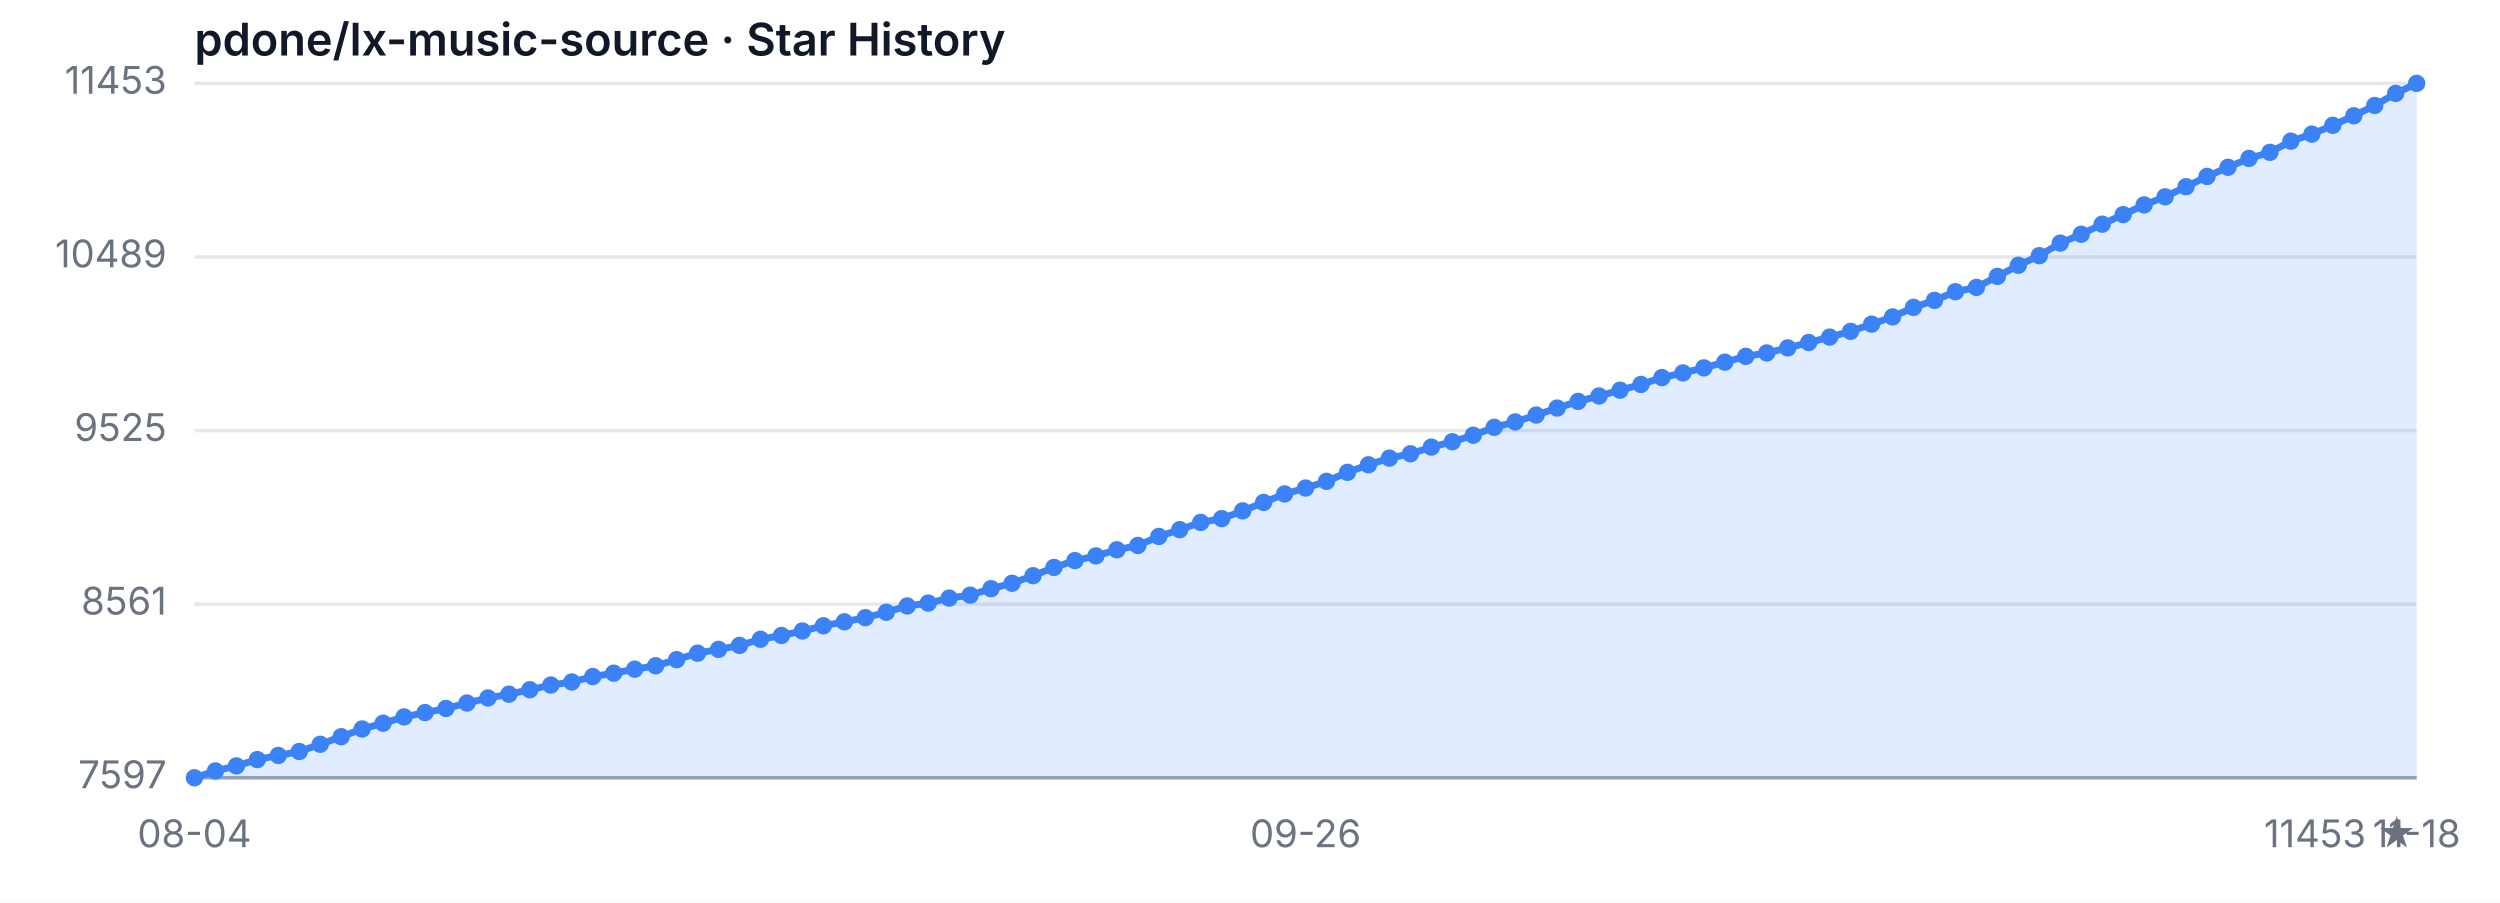
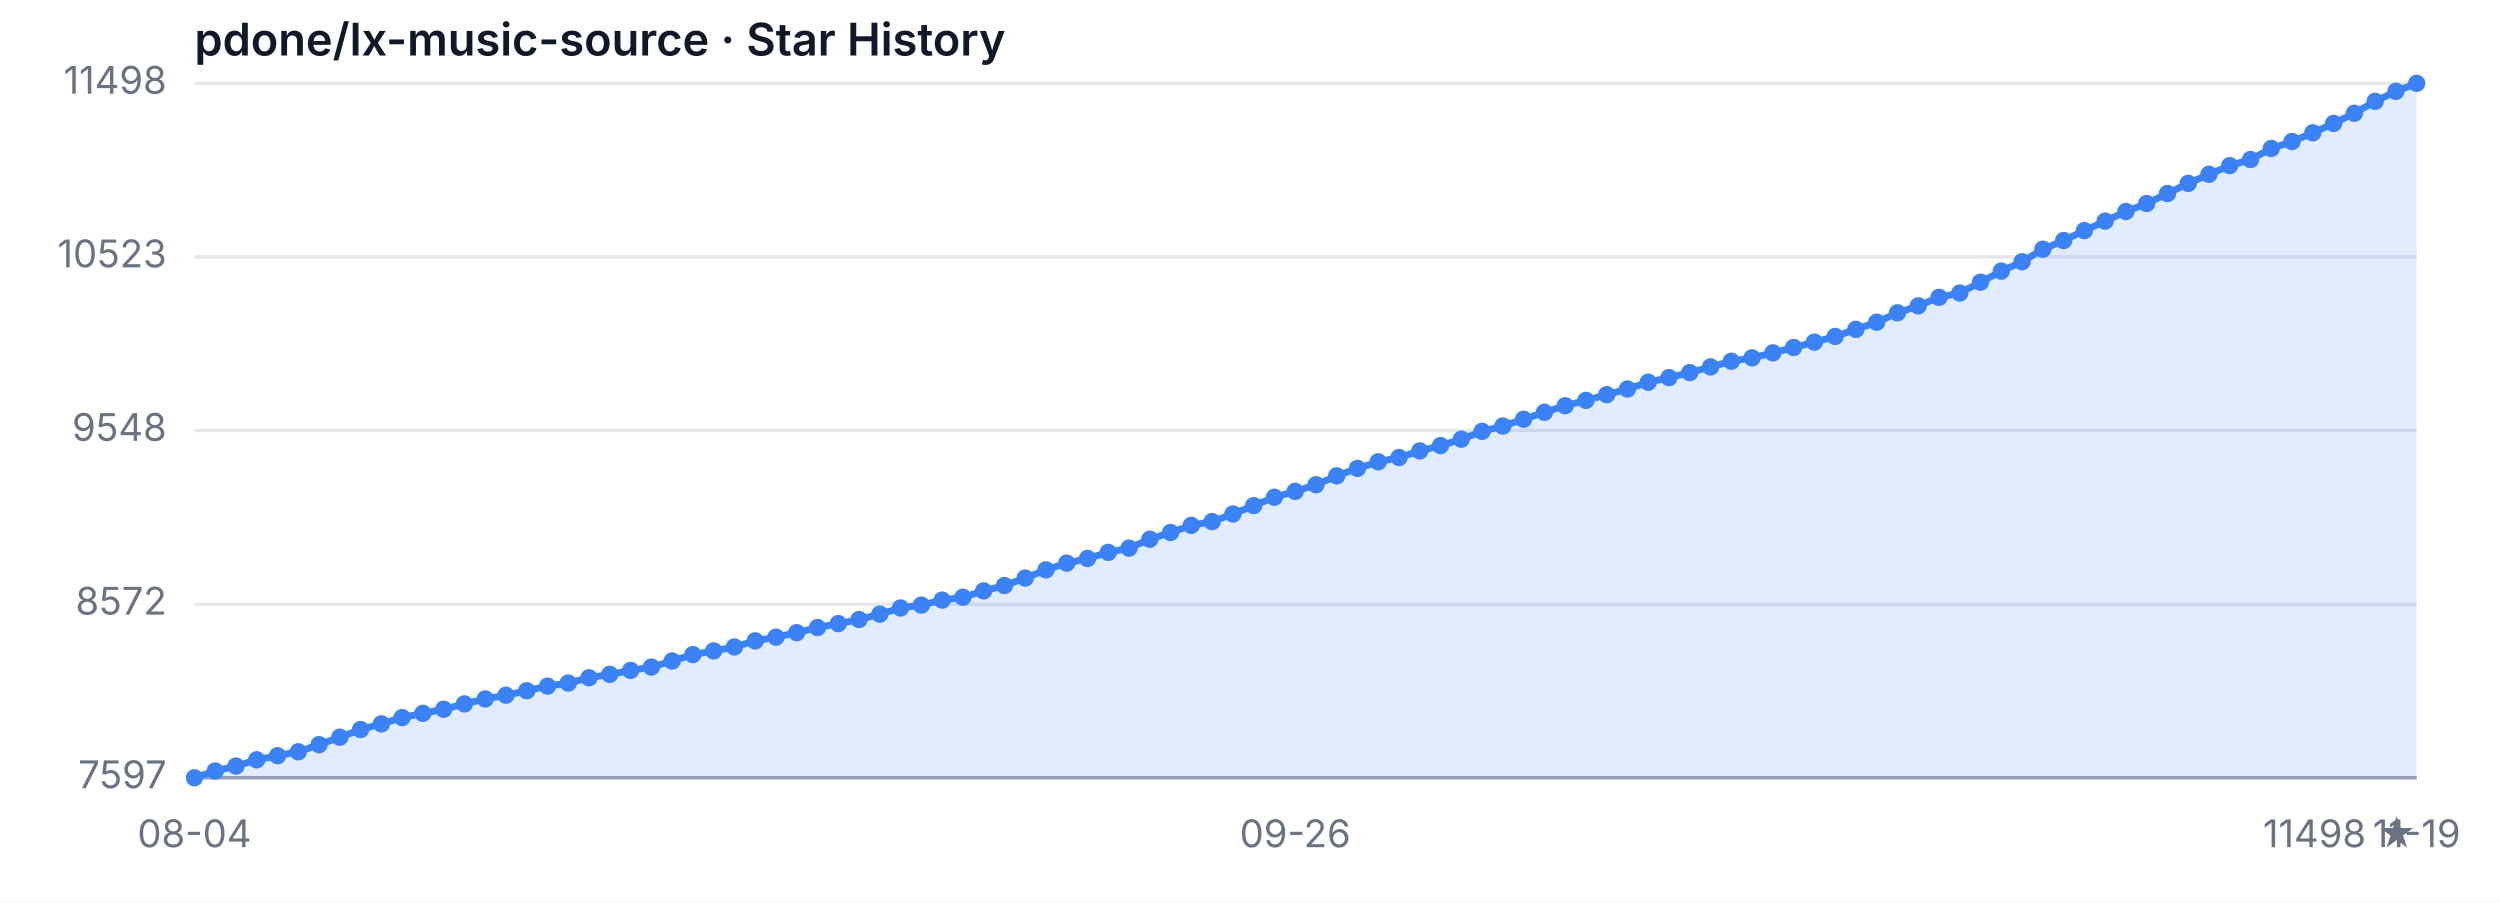
<svg xmlns="http://www.w3.org/2000/svg" width="720" height="260" viewBox="0 0 720 260" role="img" aria-label="Star History">
  <style>
  .bg { fill: #ffffff; }
  .grid { stroke: #e5e7eb; stroke-width: 1; }
  .axis { stroke: #9ca3af; stroke-width: 1; }
  .area { fill: rgba(59, 130, 246, 0.15); }
  .line { fill: none; stroke: #3b82f6; stroke-width: 2; stroke-linejoin: round; stroke-linecap: round; }
  .dot { fill: #3b82f6; }
  .tlabel { fill: #6b7280; font-family: -apple-system, sans-serif; font-size: 11px; }
  .title { fill: #111827; font-family: -apple-system, sans-serif; font-size: 13px; font-weight: 600; }
  @media (prefers-color-scheme: dark) {
    .bg { fill: #0d1117; }
    .grid { stroke: #21262d; }
    .axis { stroke: #484f58; }
    .area { fill: rgba(58, 132, 255, 0.18); }
    .line { stroke: #58a6ff; }
    .dot { fill: #58a6ff; }
    .tlabel { fill: #8b949e; }
    .title { fill: #c9d1d9; }
  }
</style>
  <rect class="bg" width="720" height="260" />
  <text class="title" x="56" y="16">pdone/lx-music-source · Star History</text>
  <line class="grid" x1="56" y1="224.00" x2="696" y2="224.00" />
-   <line class="grid" x1="56" y1="174.00" x2="696" y2="174.00" />
-   <line class="grid" x1="56" y1="124.00" x2="696" y2="124.00" />
-   <line class="grid" x1="56" y1="74.00" x2="696" y2="74.00" />
+   <line class="grid" x1="56" y1="174.01" x2="696" y2="174.01" />
+   <line class="grid" x1="56" y1="123.97" x2="696" y2="123.97" />
+   <line class="grid" x1="56" y1="73.99" x2="696" y2="73.99" />
  <line class="grid" x1="56" y1="24.00" x2="696" y2="24.00" />
  <text class="tlabel" x="48" y="227.00" text-anchor="end">7597</text>
-   <text class="tlabel" x="48" y="177.00" text-anchor="end">8561</text>
-   <text class="tlabel" x="48" y="127.00" text-anchor="end">9525</text>
-   <text class="tlabel" x="48" y="77.00" text-anchor="end">10489</text>
-   <text class="tlabel" x="48" y="27.00" text-anchor="end">11453</text>
+   <text class="tlabel" x="48" y="177.01" text-anchor="end">8572</text>
+   <text class="tlabel" x="48" y="126.97" text-anchor="end">9548</text>
+   <text class="tlabel" x="48" y="76.99" text-anchor="end">10523</text>
+   <text class="tlabel" x="48" y="27.00" text-anchor="end">11498</text>
  <line class="axis" x1="56" y1="224" x2="696" y2="224" />
-   <path class="area" d="M 56.00 224.00 L 56.00 224.00 L 62.04 222.03 L 68.08 220.58 L 74.11 218.76 L 80.15 217.57 L 86.19 216.43 L 92.23 214.35 L 98.26 212.17 L 104.30 209.94 L 110.34 208.28 L 116.38 206.47 L 122.42 205.22 L 128.45 204.03 L 134.49 202.48 L 140.53 201.02 L 146.57 199.93 L 152.60 198.64 L 158.64 197.29 L 164.68 196.41 L 170.72 194.85 L 176.75 193.87 L 182.79 192.72 L 188.83 191.74 L 194.87 189.98 L 200.91 188.11 L 206.94 187.02 L 212.98 185.88 L 219.02 184.11 L 225.06 183.02 L 231.09 181.73 L 237.13 180.22 L 243.17 179.08 L 249.21 177.89 L 255.25 176.33 L 261.28 174.52 L 267.32 173.69 L 273.36 172.24 L 279.40 171.41 L 285.43 169.54 L 291.47 167.98 L 297.51 165.80 L 303.55 163.42 L 309.58 161.45 L 315.62 160.10 L 321.66 158.34 L 327.70 157.09 L 333.74 154.50 L 339.77 152.53 L 345.81 150.45 L 351.85 149.36 L 357.89 147.13 L 363.92 144.70 L 369.96 142.26 L 376.00 140.55 L 382.04 138.63 L 388.08 136.03 L 394.11 133.85 L 400.15 131.94 L 406.19 130.69 L 412.23 128.77 L 418.26 127.22 L 424.30 125.35 L 430.34 123.07 L 436.38 121.51 L 442.42 119.54 L 448.45 117.52 L 454.49 115.60 L 460.53 114.04 L 466.57 112.38 L 472.60 110.72 L 478.64 108.75 L 484.68 107.40 L 490.72 105.95 L 496.75 104.29 L 502.79 102.63 L 508.83 101.65 L 514.87 100.19 L 520.91 98.64 L 526.94 97.08 L 532.98 95.42 L 539.02 93.35 L 545.06 91.27 L 551.09 88.52 L 557.13 86.50 L 563.17 84.01 L 569.21 82.77 L 575.25 79.60 L 581.28 76.39 L 587.32 73.64 L 593.36 70.01 L 599.40 67.46 L 605.43 64.56 L 611.47 61.81 L 617.51 59.01 L 623.55 56.68 L 629.58 53.77 L 635.62 50.82 L 641.66 48.17 L 647.70 45.63 L 653.74 43.87 L 659.77 40.65 L 665.81 38.63 L 671.85 36.09 L 677.89 33.34 L 683.92 30.38 L 689.96 26.90 L 696.00 24.00 L 696.00 224.00 Z" />
-   <path class="line" d="M 56.00 224.00 L 62.04 222.03 L 68.08 220.58 L 74.11 218.76 L 80.15 217.57 L 86.19 216.43 L 92.23 214.35 L 98.26 212.17 L 104.30 209.94 L 110.34 208.28 L 116.38 206.47 L 122.42 205.22 L 128.45 204.03 L 134.49 202.48 L 140.53 201.02 L 146.57 199.93 L 152.60 198.64 L 158.64 197.29 L 164.68 196.41 L 170.72 194.85 L 176.75 193.87 L 182.79 192.72 L 188.83 191.74 L 194.87 189.98 L 200.91 188.11 L 206.94 187.02 L 212.98 185.88 L 219.02 184.11 L 225.06 183.02 L 231.09 181.73 L 237.13 180.22 L 243.17 179.08 L 249.21 177.89 L 255.25 176.33 L 261.28 174.52 L 267.32 173.69 L 273.36 172.24 L 279.40 171.41 L 285.43 169.54 L 291.47 167.98 L 297.51 165.80 L 303.55 163.42 L 309.58 161.45 L 315.62 160.10 L 321.66 158.34 L 327.70 157.09 L 333.74 154.50 L 339.77 152.53 L 345.81 150.45 L 351.85 149.36 L 357.89 147.13 L 363.92 144.70 L 369.96 142.26 L 376.00 140.55 L 382.04 138.63 L 388.08 136.03 L 394.11 133.85 L 400.15 131.94 L 406.19 130.69 L 412.23 128.77 L 418.26 127.22 L 424.30 125.35 L 430.34 123.07 L 436.38 121.51 L 442.42 119.54 L 448.45 117.52 L 454.49 115.60 L 460.53 114.04 L 466.57 112.38 L 472.60 110.72 L 478.64 108.75 L 484.68 107.40 L 490.72 105.95 L 496.75 104.29 L 502.79 102.63 L 508.83 101.65 L 514.87 100.19 L 520.91 98.64 L 526.94 97.08 L 532.98 95.42 L 539.02 93.35 L 545.06 91.27 L 551.09 88.52 L 557.13 86.50 L 563.17 84.01 L 569.21 82.77 L 575.25 79.60 L 581.28 76.39 L 587.32 73.64 L 593.36 70.01 L 599.40 67.46 L 605.43 64.56 L 611.47 61.81 L 617.51 59.01 L 623.55 56.68 L 629.58 53.77 L 635.62 50.82 L 641.66 48.17 L 647.70 45.63 L 653.74 43.87 L 659.77 40.65 L 665.81 38.63 L 671.85 36.09 L 677.89 33.34 L 683.92 30.38 L 689.96 26.90 L 696.00 24.00" />
+   <path class="area" d="M 56.00 224.00 L 56.00 224.00 L 61.98 222.05 L 67.96 220.62 L 73.94 218.82 L 79.93 217.64 L 85.91 216.51 L 91.89 214.46 L 97.87 212.31 L 103.85 210.11 L 109.83 208.47 L 115.81 206.67 L 121.79 205.44 L 127.78 204.26 L 133.76 202.72 L 139.74 201.29 L 145.72 200.21 L 151.70 198.93 L 157.68 197.60 L 163.66 196.72 L 169.64 195.19 L 175.63 194.21 L 181.61 193.08 L 187.59 192.11 L 193.57 190.37 L 199.55 188.52 L 205.53 187.45 L 211.51 186.32 L 217.50 184.57 L 223.48 183.50 L 229.46 182.22 L 235.44 180.73 L 241.42 179.60 L 247.40 178.42 L 253.38 176.88 L 259.36 175.09 L 265.35 174.27 L 271.33 172.83 L 277.31 172.01 L 283.29 170.17 L 289.27 168.63 L 295.25 166.48 L 301.23 164.12 L 307.21 162.17 L 313.20 160.84 L 319.18 159.09 L 325.16 157.86 L 331.14 155.30 L 337.12 153.35 L 343.10 151.30 L 349.08 150.22 L 355.07 148.02 L 361.05 145.61 L 367.03 143.20 L 373.01 141.51 L 378.99 139.61 L 384.97 137.05 L 390.95 134.89 L 396.93 133.00 L 402.92 131.77 L 408.90 129.87 L 414.88 128.33 L 420.86 126.49 L 426.84 124.23 L 432.82 122.69 L 438.80 120.74 L 444.79 118.74 L 450.77 116.85 L 456.75 115.31 L 462.73 113.67 L 468.71 112.03 L 474.69 110.08 L 480.67 108.75 L 486.65 107.31 L 492.64 105.67 L 498.62 104.03 L 504.60 103.06 L 510.58 101.62 L 516.56 100.08 L 522.54 98.54 L 528.52 96.90 L 534.50 94.85 L 540.49 92.80 L 546.47 90.09 L 552.45 88.09 L 558.43 85.63 L 564.41 84.39 L 570.39 81.27 L 576.37 78.09 L 582.36 75.37 L 588.34 71.78 L 594.32 69.27 L 600.30 66.40 L 606.28 63.68 L 612.26 60.91 L 618.24 58.61 L 624.22 55.74 L 630.21 52.81 L 636.19 50.20 L 642.17 47.69 L 648.15 45.94 L 654.13 42.76 L 660.11 40.76 L 666.09 38.25 L 672.07 35.54 L 678.06 32.61 L 684.04 29.18 L 690.02 26.31 L 696.00 24.00 L 696.00 224.00 Z" />
+   <path class="line" d="M 56.00 224.00 L 61.98 222.05 L 67.96 220.62 L 73.94 218.82 L 79.93 217.64 L 85.91 216.51 L 91.89 214.46 L 97.87 212.31 L 103.85 210.11 L 109.83 208.47 L 115.81 206.67 L 121.79 205.44 L 127.78 204.26 L 133.76 202.72 L 139.74 201.29 L 145.72 200.21 L 151.70 198.93 L 157.68 197.60 L 163.66 196.72 L 169.64 195.19 L 175.63 194.21 L 181.61 193.08 L 187.59 192.11 L 193.57 190.37 L 199.55 188.52 L 205.53 187.45 L 211.51 186.32 L 217.50 184.57 L 223.48 183.50 L 229.46 182.22 L 235.44 180.73 L 241.42 179.60 L 247.40 178.42 L 253.38 176.88 L 259.36 175.09 L 265.35 174.27 L 271.33 172.83 L 277.31 172.01 L 283.29 170.17 L 289.27 168.63 L 295.25 166.48 L 301.23 164.12 L 307.21 162.17 L 313.20 160.84 L 319.18 159.09 L 325.16 157.86 L 331.14 155.30 L 337.12 153.35 L 343.10 151.30 L 349.08 150.22 L 355.07 148.02 L 361.05 145.61 L 367.03 143.20 L 373.01 141.51 L 378.99 139.61 L 384.97 137.05 L 390.95 134.89 L 396.93 133.00 L 402.92 131.77 L 408.90 129.87 L 414.88 128.33 L 420.86 126.49 L 426.84 124.23 L 432.82 122.69 L 438.80 120.74 L 444.79 118.74 L 450.77 116.85 L 456.75 115.31 L 462.73 113.67 L 468.71 112.03 L 474.69 110.08 L 480.67 108.75 L 486.65 107.31 L 492.64 105.67 L 498.62 104.03 L 504.60 103.06 L 510.58 101.62 L 516.56 100.08 L 522.54 98.54 L 528.52 96.90 L 534.50 94.85 L 540.49 92.80 L 546.47 90.09 L 552.45 88.09 L 558.43 85.63 L 564.41 84.39 L 570.39 81.27 L 576.37 78.09 L 582.36 75.37 L 588.34 71.78 L 594.32 69.27 L 600.30 66.40 L 606.28 63.68 L 612.26 60.91 L 618.24 58.61 L 624.22 55.74 L 630.21 52.81 L 636.19 50.20 L 642.17 47.69 L 648.15 45.94 L 654.13 42.76 L 660.11 40.76 L 666.09 38.25 L 672.07 35.54 L 678.06 32.61 L 684.04 29.18 L 690.02 26.31 L 696.00 24.00" />
  <circle class="dot" cx="56.00" cy="224.00" r="2.5" />
-   <circle class="dot" cx="62.04" cy="222.03" r="2.5" />
-   <circle class="dot" cx="68.08" cy="220.58" r="2.5" />
-   <circle class="dot" cx="74.11" cy="218.76" r="2.5" />
-   <circle class="dot" cx="80.15" cy="217.57" r="2.5" />
-   <circle class="dot" cx="86.19" cy="216.43" r="2.5" />
-   <circle class="dot" cx="92.23" cy="214.35" r="2.5" />
-   <circle class="dot" cx="98.26" cy="212.17" r="2.5" />
-   <circle class="dot" cx="104.30" cy="209.94" r="2.5" />
-   <circle class="dot" cx="110.34" cy="208.28" r="2.5" />
-   <circle class="dot" cx="116.38" cy="206.47" r="2.5" />
-   <circle class="dot" cx="122.42" cy="205.22" r="2.5" />
-   <circle class="dot" cx="128.45" cy="204.03" r="2.5" />
-   <circle class="dot" cx="134.49" cy="202.48" r="2.5" />
-   <circle class="dot" cx="140.53" cy="201.02" r="2.5" />
-   <circle class="dot" cx="146.57" cy="199.93" r="2.5" />
-   <circle class="dot" cx="152.60" cy="198.64" r="2.5" />
-   <circle class="dot" cx="158.64" cy="197.29" r="2.5" />
-   <circle class="dot" cx="164.68" cy="196.41" r="2.5" />
-   <circle class="dot" cx="170.72" cy="194.85" r="2.5" />
-   <circle class="dot" cx="176.75" cy="193.87" r="2.5" />
-   <circle class="dot" cx="182.79" cy="192.72" r="2.5" />
-   <circle class="dot" cx="188.83" cy="191.74" r="2.5" />
-   <circle class="dot" cx="194.87" cy="189.98" r="2.5" />
-   <circle class="dot" cx="200.91" cy="188.11" r="2.5" />
-   <circle class="dot" cx="206.94" cy="187.02" r="2.5" />
-   <circle class="dot" cx="212.98" cy="185.88" r="2.5" />
-   <circle class="dot" cx="219.02" cy="184.11" r="2.5" />
-   <circle class="dot" cx="225.06" cy="183.02" r="2.5" />
-   <circle class="dot" cx="231.09" cy="181.73" r="2.5" />
-   <circle class="dot" cx="237.13" cy="180.22" r="2.5" />
-   <circle class="dot" cx="243.17" cy="179.08" r="2.5" />
-   <circle class="dot" cx="249.21" cy="177.89" r="2.5" />
-   <circle class="dot" cx="255.25" cy="176.33" r="2.5" />
-   <circle class="dot" cx="261.28" cy="174.52" r="2.5" />
-   <circle class="dot" cx="267.32" cy="173.69" r="2.5" />
-   <circle class="dot" cx="273.36" cy="172.24" r="2.5" />
-   <circle class="dot" cx="279.40" cy="171.41" r="2.5" />
-   <circle class="dot" cx="285.43" cy="169.54" r="2.5" />
-   <circle class="dot" cx="291.47" cy="167.98" r="2.5" />
-   <circle class="dot" cx="297.51" cy="165.80" r="2.5" />
-   <circle class="dot" cx="303.55" cy="163.42" r="2.5" />
-   <circle class="dot" cx="309.58" cy="161.45" r="2.5" />
-   <circle class="dot" cx="315.62" cy="160.10" r="2.5" />
-   <circle class="dot" cx="321.66" cy="158.34" r="2.5" />
-   <circle class="dot" cx="327.70" cy="157.09" r="2.5" />
-   <circle class="dot" cx="333.74" cy="154.50" r="2.5" />
-   <circle class="dot" cx="339.77" cy="152.53" r="2.5" />
-   <circle class="dot" cx="345.81" cy="150.45" r="2.5" />
-   <circle class="dot" cx="351.85" cy="149.36" r="2.5" />
-   <circle class="dot" cx="357.89" cy="147.13" r="2.5" />
-   <circle class="dot" cx="363.92" cy="144.70" r="2.5" />
-   <circle class="dot" cx="369.96" cy="142.26" r="2.5" />
-   <circle class="dot" cx="376.00" cy="140.55" r="2.5" />
-   <circle class="dot" cx="382.04" cy="138.63" r="2.5" />
-   <circle class="dot" cx="388.08" cy="136.03" r="2.5" />
-   <circle class="dot" cx="394.11" cy="133.85" r="2.5" />
-   <circle class="dot" cx="400.15" cy="131.94" r="2.5" />
-   <circle class="dot" cx="406.19" cy="130.69" r="2.5" />
-   <circle class="dot" cx="412.23" cy="128.77" r="2.5" />
-   <circle class="dot" cx="418.26" cy="127.22" r="2.5" />
-   <circle class="dot" cx="424.30" cy="125.35" r="2.5" />
-   <circle class="dot" cx="430.34" cy="123.07" r="2.5" />
-   <circle class="dot" cx="436.38" cy="121.51" r="2.5" />
-   <circle class="dot" cx="442.42" cy="119.54" r="2.5" />
-   <circle class="dot" cx="448.45" cy="117.52" r="2.5" />
-   <circle class="dot" cx="454.49" cy="115.60" r="2.5" />
-   <circle class="dot" cx="460.53" cy="114.04" r="2.5" />
-   <circle class="dot" cx="466.57" cy="112.38" r="2.5" />
-   <circle class="dot" cx="472.60" cy="110.72" r="2.5" />
-   <circle class="dot" cx="478.64" cy="108.75" r="2.5" />
-   <circle class="dot" cx="484.68" cy="107.40" r="2.5" />
-   <circle class="dot" cx="490.72" cy="105.95" r="2.5" />
-   <circle class="dot" cx="496.75" cy="104.29" r="2.5" />
-   <circle class="dot" cx="502.79" cy="102.63" r="2.5" />
-   <circle class="dot" cx="508.83" cy="101.65" r="2.5" />
-   <circle class="dot" cx="514.87" cy="100.19" r="2.5" />
-   <circle class="dot" cx="520.91" cy="98.64" r="2.5" />
-   <circle class="dot" cx="526.94" cy="97.08" r="2.5" />
-   <circle class="dot" cx="532.98" cy="95.42" r="2.5" />
-   <circle class="dot" cx="539.02" cy="93.35" r="2.5" />
-   <circle class="dot" cx="545.06" cy="91.27" r="2.5" />
-   <circle class="dot" cx="551.09" cy="88.52" r="2.5" />
-   <circle class="dot" cx="557.13" cy="86.50" r="2.5" />
-   <circle class="dot" cx="563.17" cy="84.01" r="2.5" />
-   <circle class="dot" cx="569.21" cy="82.77" r="2.5" />
-   <circle class="dot" cx="575.25" cy="79.60" r="2.5" />
-   <circle class="dot" cx="581.28" cy="76.39" r="2.5" />
-   <circle class="dot" cx="587.32" cy="73.64" r="2.5" />
-   <circle class="dot" cx="593.36" cy="70.01" r="2.5" />
-   <circle class="dot" cx="599.40" cy="67.46" r="2.5" />
-   <circle class="dot" cx="605.43" cy="64.56" r="2.5" />
-   <circle class="dot" cx="611.47" cy="61.81" r="2.5" />
-   <circle class="dot" cx="617.51" cy="59.01" r="2.5" />
-   <circle class="dot" cx="623.55" cy="56.68" r="2.5" />
-   <circle class="dot" cx="629.58" cy="53.77" r="2.5" />
-   <circle class="dot" cx="635.62" cy="50.82" r="2.5" />
-   <circle class="dot" cx="641.66" cy="48.17" r="2.5" />
-   <circle class="dot" cx="647.70" cy="45.63" r="2.5" />
-   <circle class="dot" cx="653.74" cy="43.87" r="2.5" />
-   <circle class="dot" cx="659.77" cy="40.65" r="2.5" />
-   <circle class="dot" cx="665.81" cy="38.63" r="2.5" />
-   <circle class="dot" cx="671.85" cy="36.09" r="2.5" />
-   <circle class="dot" cx="677.89" cy="33.34" r="2.5" />
-   <circle class="dot" cx="683.92" cy="30.38" r="2.5" />
-   <circle class="dot" cx="689.96" cy="26.90" r="2.5" />
+   <circle class="dot" cx="61.98" cy="222.05" r="2.5" />
+   <circle class="dot" cx="67.96" cy="220.62" r="2.5" />
+   <circle class="dot" cx="73.94" cy="218.82" r="2.5" />
+   <circle class="dot" cx="79.93" cy="217.64" r="2.5" />
+   <circle class="dot" cx="85.91" cy="216.51" r="2.5" />
+   <circle class="dot" cx="91.89" cy="214.46" r="2.5" />
+   <circle class="dot" cx="97.87" cy="212.31" r="2.5" />
+   <circle class="dot" cx="103.85" cy="210.11" r="2.5" />
+   <circle class="dot" cx="109.83" cy="208.47" r="2.5" />
+   <circle class="dot" cx="115.81" cy="206.67" r="2.5" />
+   <circle class="dot" cx="121.79" cy="205.44" r="2.5" />
+   <circle class="dot" cx="127.78" cy="204.26" r="2.5" />
+   <circle class="dot" cx="133.76" cy="202.72" r="2.5" />
+   <circle class="dot" cx="139.74" cy="201.29" r="2.5" />
+   <circle class="dot" cx="145.72" cy="200.21" r="2.5" />
+   <circle class="dot" cx="151.70" cy="198.93" r="2.5" />
+   <circle class="dot" cx="157.68" cy="197.60" r="2.5" />
+   <circle class="dot" cx="163.66" cy="196.72" r="2.5" />
+   <circle class="dot" cx="169.64" cy="195.19" r="2.5" />
+   <circle class="dot" cx="175.63" cy="194.21" r="2.5" />
+   <circle class="dot" cx="181.61" cy="193.08" r="2.5" />
+   <circle class="dot" cx="187.59" cy="192.11" r="2.5" />
+   <circle class="dot" cx="193.57" cy="190.37" r="2.5" />
+   <circle class="dot" cx="199.55" cy="188.52" r="2.5" />
+   <circle class="dot" cx="205.53" cy="187.45" r="2.5" />
+   <circle class="dot" cx="211.51" cy="186.32" r="2.5" />
+   <circle class="dot" cx="217.50" cy="184.57" r="2.5" />
+   <circle class="dot" cx="223.48" cy="183.50" r="2.5" />
+   <circle class="dot" cx="229.46" cy="182.22" r="2.5" />
+   <circle class="dot" cx="235.44" cy="180.73" r="2.5" />
+   <circle class="dot" cx="241.42" cy="179.60" r="2.5" />
+   <circle class="dot" cx="247.40" cy="178.42" r="2.5" />
+   <circle class="dot" cx="253.38" cy="176.88" r="2.5" />
+   <circle class="dot" cx="259.36" cy="175.09" r="2.5" />
+   <circle class="dot" cx="265.35" cy="174.27" r="2.5" />
+   <circle class="dot" cx="271.33" cy="172.83" r="2.5" />
+   <circle class="dot" cx="277.31" cy="172.01" r="2.5" />
+   <circle class="dot" cx="283.29" cy="170.17" r="2.5" />
+   <circle class="dot" cx="289.27" cy="168.63" r="2.5" />
+   <circle class="dot" cx="295.25" cy="166.48" r="2.5" />
+   <circle class="dot" cx="301.23" cy="164.12" r="2.5" />
+   <circle class="dot" cx="307.21" cy="162.17" r="2.5" />
+   <circle class="dot" cx="313.20" cy="160.84" r="2.5" />
+   <circle class="dot" cx="319.18" cy="159.09" r="2.5" />
+   <circle class="dot" cx="325.16" cy="157.86" r="2.5" />
+   <circle class="dot" cx="331.14" cy="155.30" r="2.5" />
+   <circle class="dot" cx="337.12" cy="153.35" r="2.5" />
+   <circle class="dot" cx="343.10" cy="151.30" r="2.5" />
+   <circle class="dot" cx="349.08" cy="150.22" r="2.5" />
+   <circle class="dot" cx="355.07" cy="148.02" r="2.5" />
+   <circle class="dot" cx="361.05" cy="145.61" r="2.5" />
+   <circle class="dot" cx="367.03" cy="143.20" r="2.5" />
+   <circle class="dot" cx="373.01" cy="141.51" r="2.5" />
+   <circle class="dot" cx="378.99" cy="139.61" r="2.5" />
+   <circle class="dot" cx="384.97" cy="137.05" r="2.5" />
+   <circle class="dot" cx="390.95" cy="134.89" r="2.5" />
+   <circle class="dot" cx="396.93" cy="133.00" r="2.5" />
+   <circle class="dot" cx="402.92" cy="131.77" r="2.5" />
+   <circle class="dot" cx="408.90" cy="129.87" r="2.5" />
+   <circle class="dot" cx="414.88" cy="128.33" r="2.5" />
+   <circle class="dot" cx="420.86" cy="126.49" r="2.5" />
+   <circle class="dot" cx="426.84" cy="124.23" r="2.5" />
+   <circle class="dot" cx="432.82" cy="122.69" r="2.5" />
+   <circle class="dot" cx="438.80" cy="120.74" r="2.5" />
+   <circle class="dot" cx="444.79" cy="118.74" r="2.5" />
+   <circle class="dot" cx="450.77" cy="116.85" r="2.5" />
+   <circle class="dot" cx="456.75" cy="115.31" r="2.5" />
+   <circle class="dot" cx="462.73" cy="113.67" r="2.5" />
+   <circle class="dot" cx="468.71" cy="112.03" r="2.5" />
+   <circle class="dot" cx="474.69" cy="110.08" r="2.5" />
+   <circle class="dot" cx="480.67" cy="108.75" r="2.5" />
+   <circle class="dot" cx="486.65" cy="107.31" r="2.5" />
+   <circle class="dot" cx="492.64" cy="105.67" r="2.5" />
+   <circle class="dot" cx="498.62" cy="104.03" r="2.5" />
+   <circle class="dot" cx="504.60" cy="103.06" r="2.5" />
+   <circle class="dot" cx="510.58" cy="101.62" r="2.5" />
+   <circle class="dot" cx="516.56" cy="100.08" r="2.5" />
+   <circle class="dot" cx="522.54" cy="98.54" r="2.5" />
+   <circle class="dot" cx="528.52" cy="96.90" r="2.5" />
+   <circle class="dot" cx="534.50" cy="94.85" r="2.5" />
+   <circle class="dot" cx="540.49" cy="92.80" r="2.5" />
+   <circle class="dot" cx="546.47" cy="90.09" r="2.5" />
+   <circle class="dot" cx="552.45" cy="88.09" r="2.5" />
+   <circle class="dot" cx="558.43" cy="85.63" r="2.5" />
+   <circle class="dot" cx="564.41" cy="84.39" r="2.5" />
+   <circle class="dot" cx="570.39" cy="81.27" r="2.5" />
+   <circle class="dot" cx="576.37" cy="78.09" r="2.5" />
+   <circle class="dot" cx="582.36" cy="75.37" r="2.5" />
+   <circle class="dot" cx="588.34" cy="71.78" r="2.5" />
+   <circle class="dot" cx="594.32" cy="69.27" r="2.5" />
+   <circle class="dot" cx="600.30" cy="66.40" r="2.5" />
+   <circle class="dot" cx="606.28" cy="63.68" r="2.5" />
+   <circle class="dot" cx="612.26" cy="60.91" r="2.5" />
+   <circle class="dot" cx="618.24" cy="58.61" r="2.5" />
+   <circle class="dot" cx="624.22" cy="55.74" r="2.5" />
+   <circle class="dot" cx="630.21" cy="52.81" r="2.5" />
+   <circle class="dot" cx="636.19" cy="50.20" r="2.5" />
+   <circle class="dot" cx="642.17" cy="47.69" r="2.5" />
+   <circle class="dot" cx="648.15" cy="45.94" r="2.5" />
+   <circle class="dot" cx="654.13" cy="42.76" r="2.5" />
+   <circle class="dot" cx="660.11" cy="40.76" r="2.5" />
+   <circle class="dot" cx="666.09" cy="38.25" r="2.5" />
+   <circle class="dot" cx="672.07" cy="35.54" r="2.5" />
+   <circle class="dot" cx="678.06" cy="32.61" r="2.5" />
+   <circle class="dot" cx="684.04" cy="29.18" r="2.5" />
+   <circle class="dot" cx="690.02" cy="26.31" r="2.5" />
  <circle class="dot" cx="696.00" cy="24.00" r="2.5" />
  <text class="tlabel" x="56.00" y="244" text-anchor="middle">08-04</text>
-   <text class="tlabel" x="376.00" y="244" text-anchor="middle">09-26</text>
-   <text class="tlabel" x="696.00" y="244" text-anchor="middle">11-18</text>
-   <text class="tlabel" x="696" y="244" text-anchor="end">11453 ★</text>
+   <text class="tlabel" x="373.01" y="244" text-anchor="middle">09-26</text>
+   <text class="tlabel" x="696.00" y="244" text-anchor="middle">11-19</text>
+   <text class="tlabel" x="696" y="244" text-anchor="end">11498 ★</text>
</svg>
